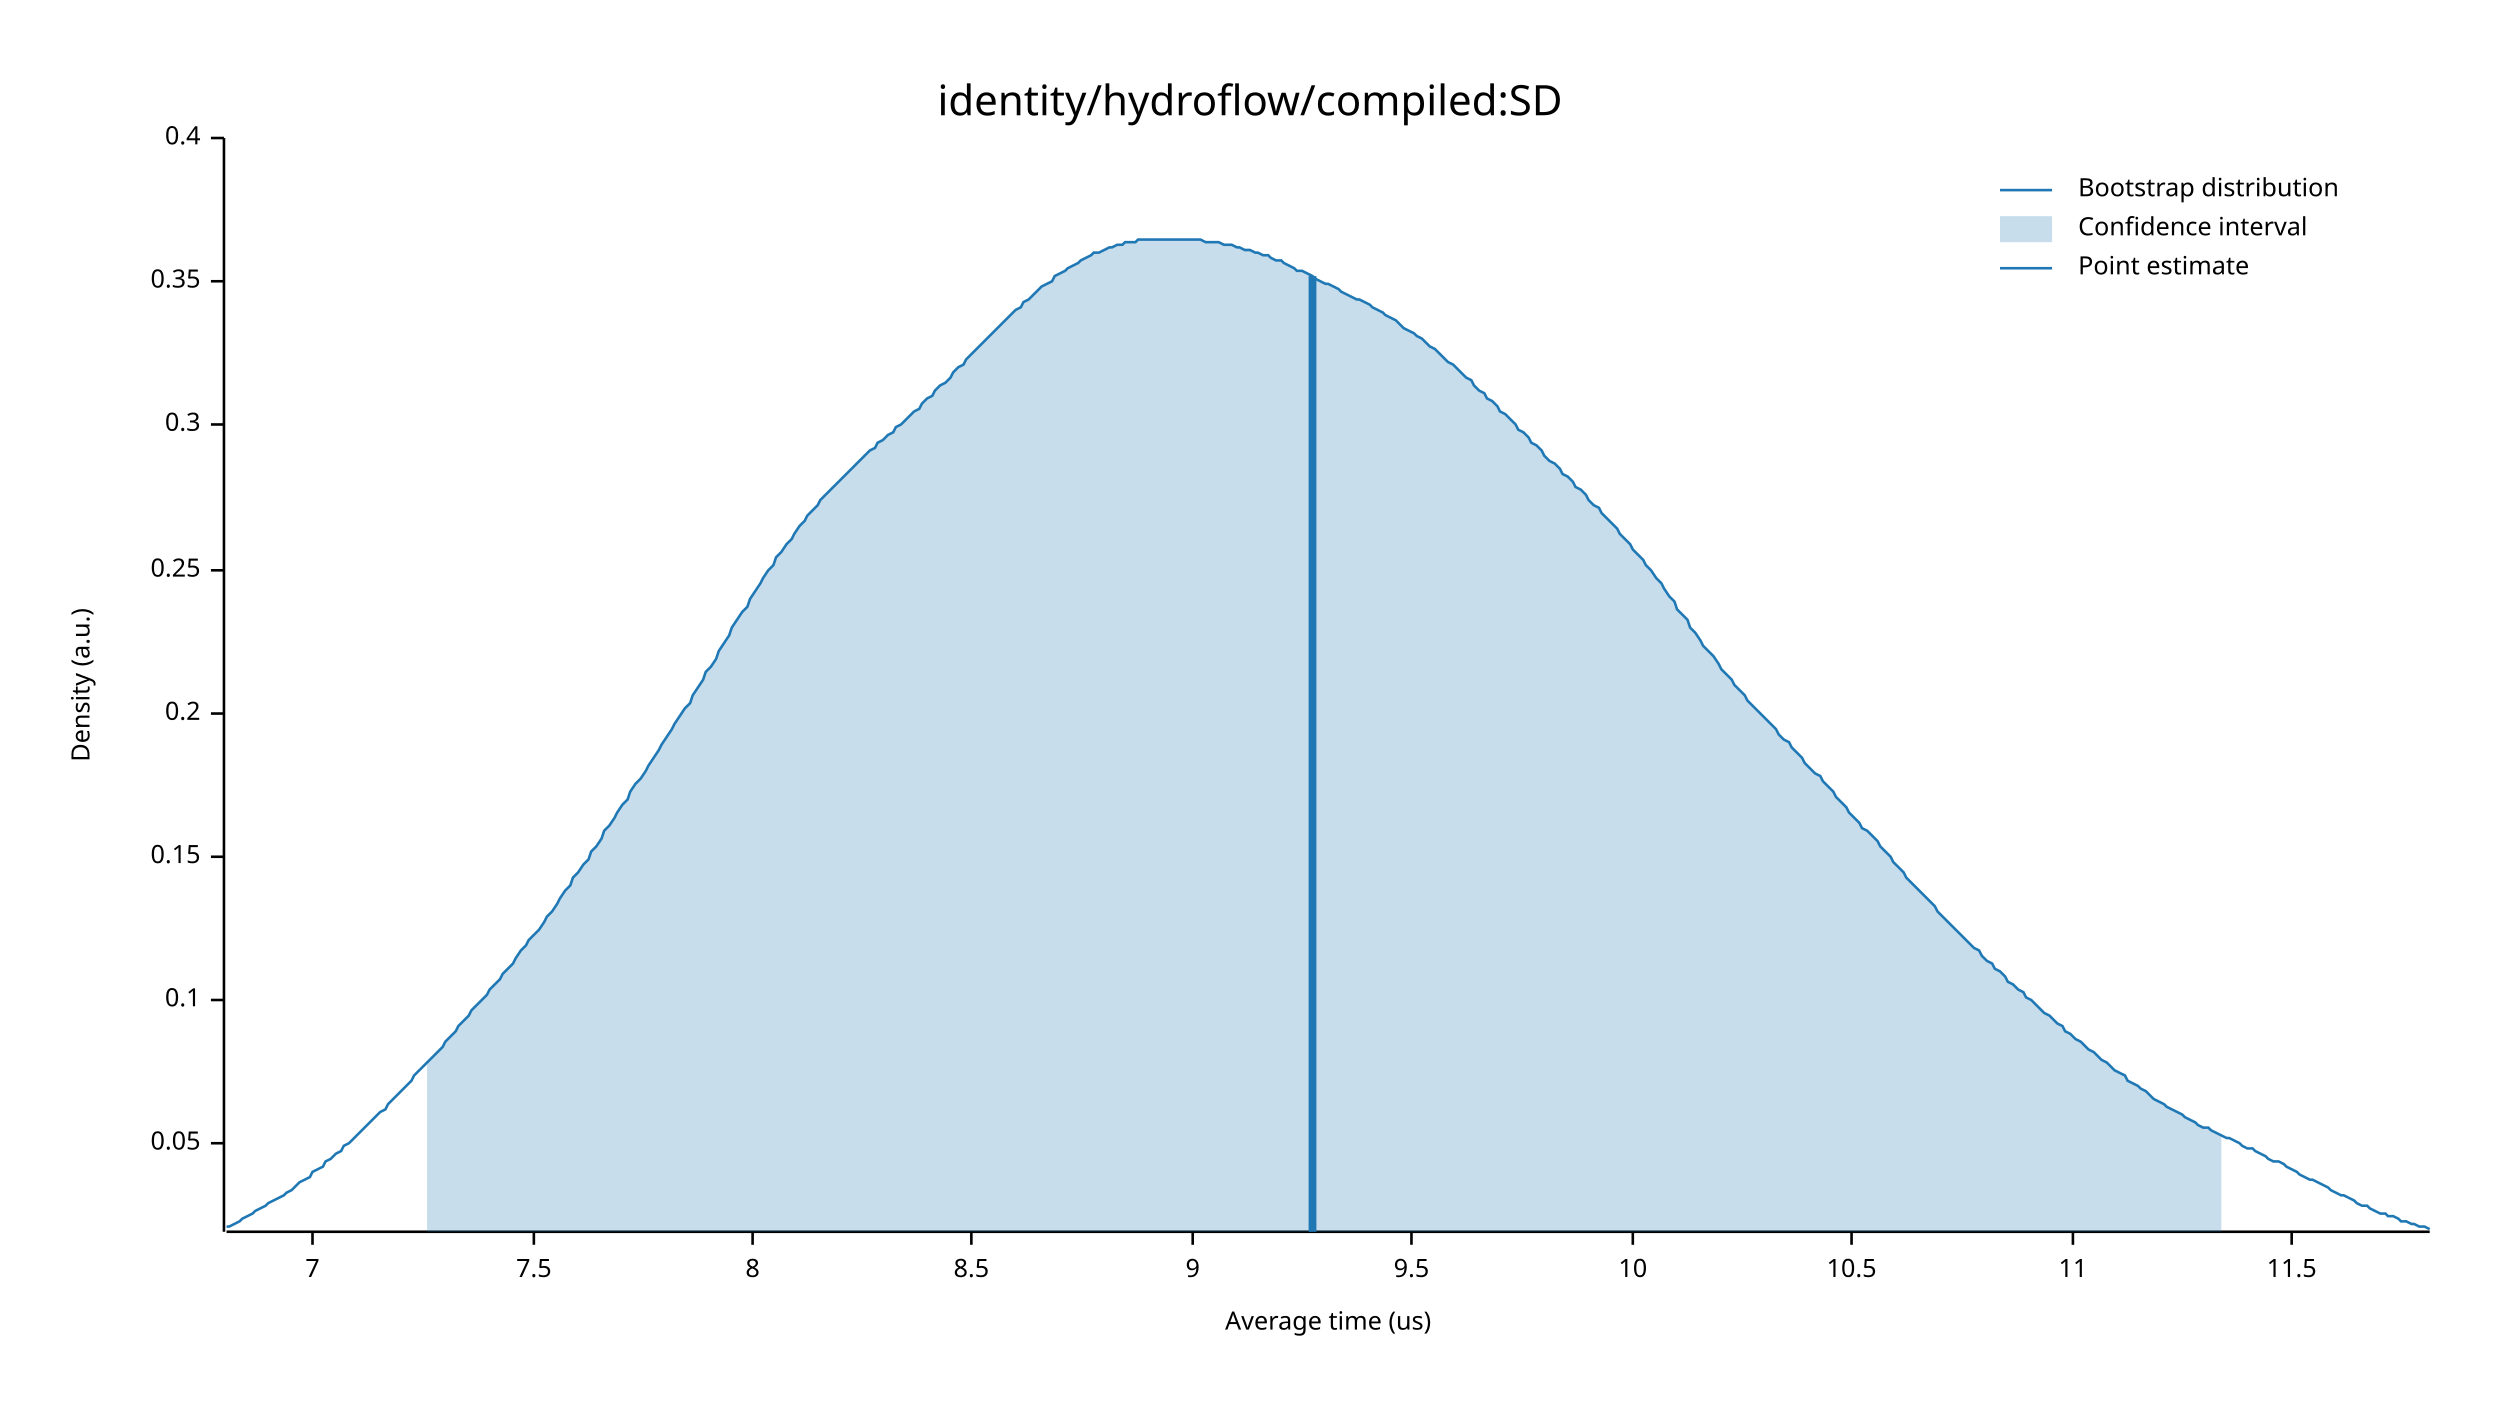
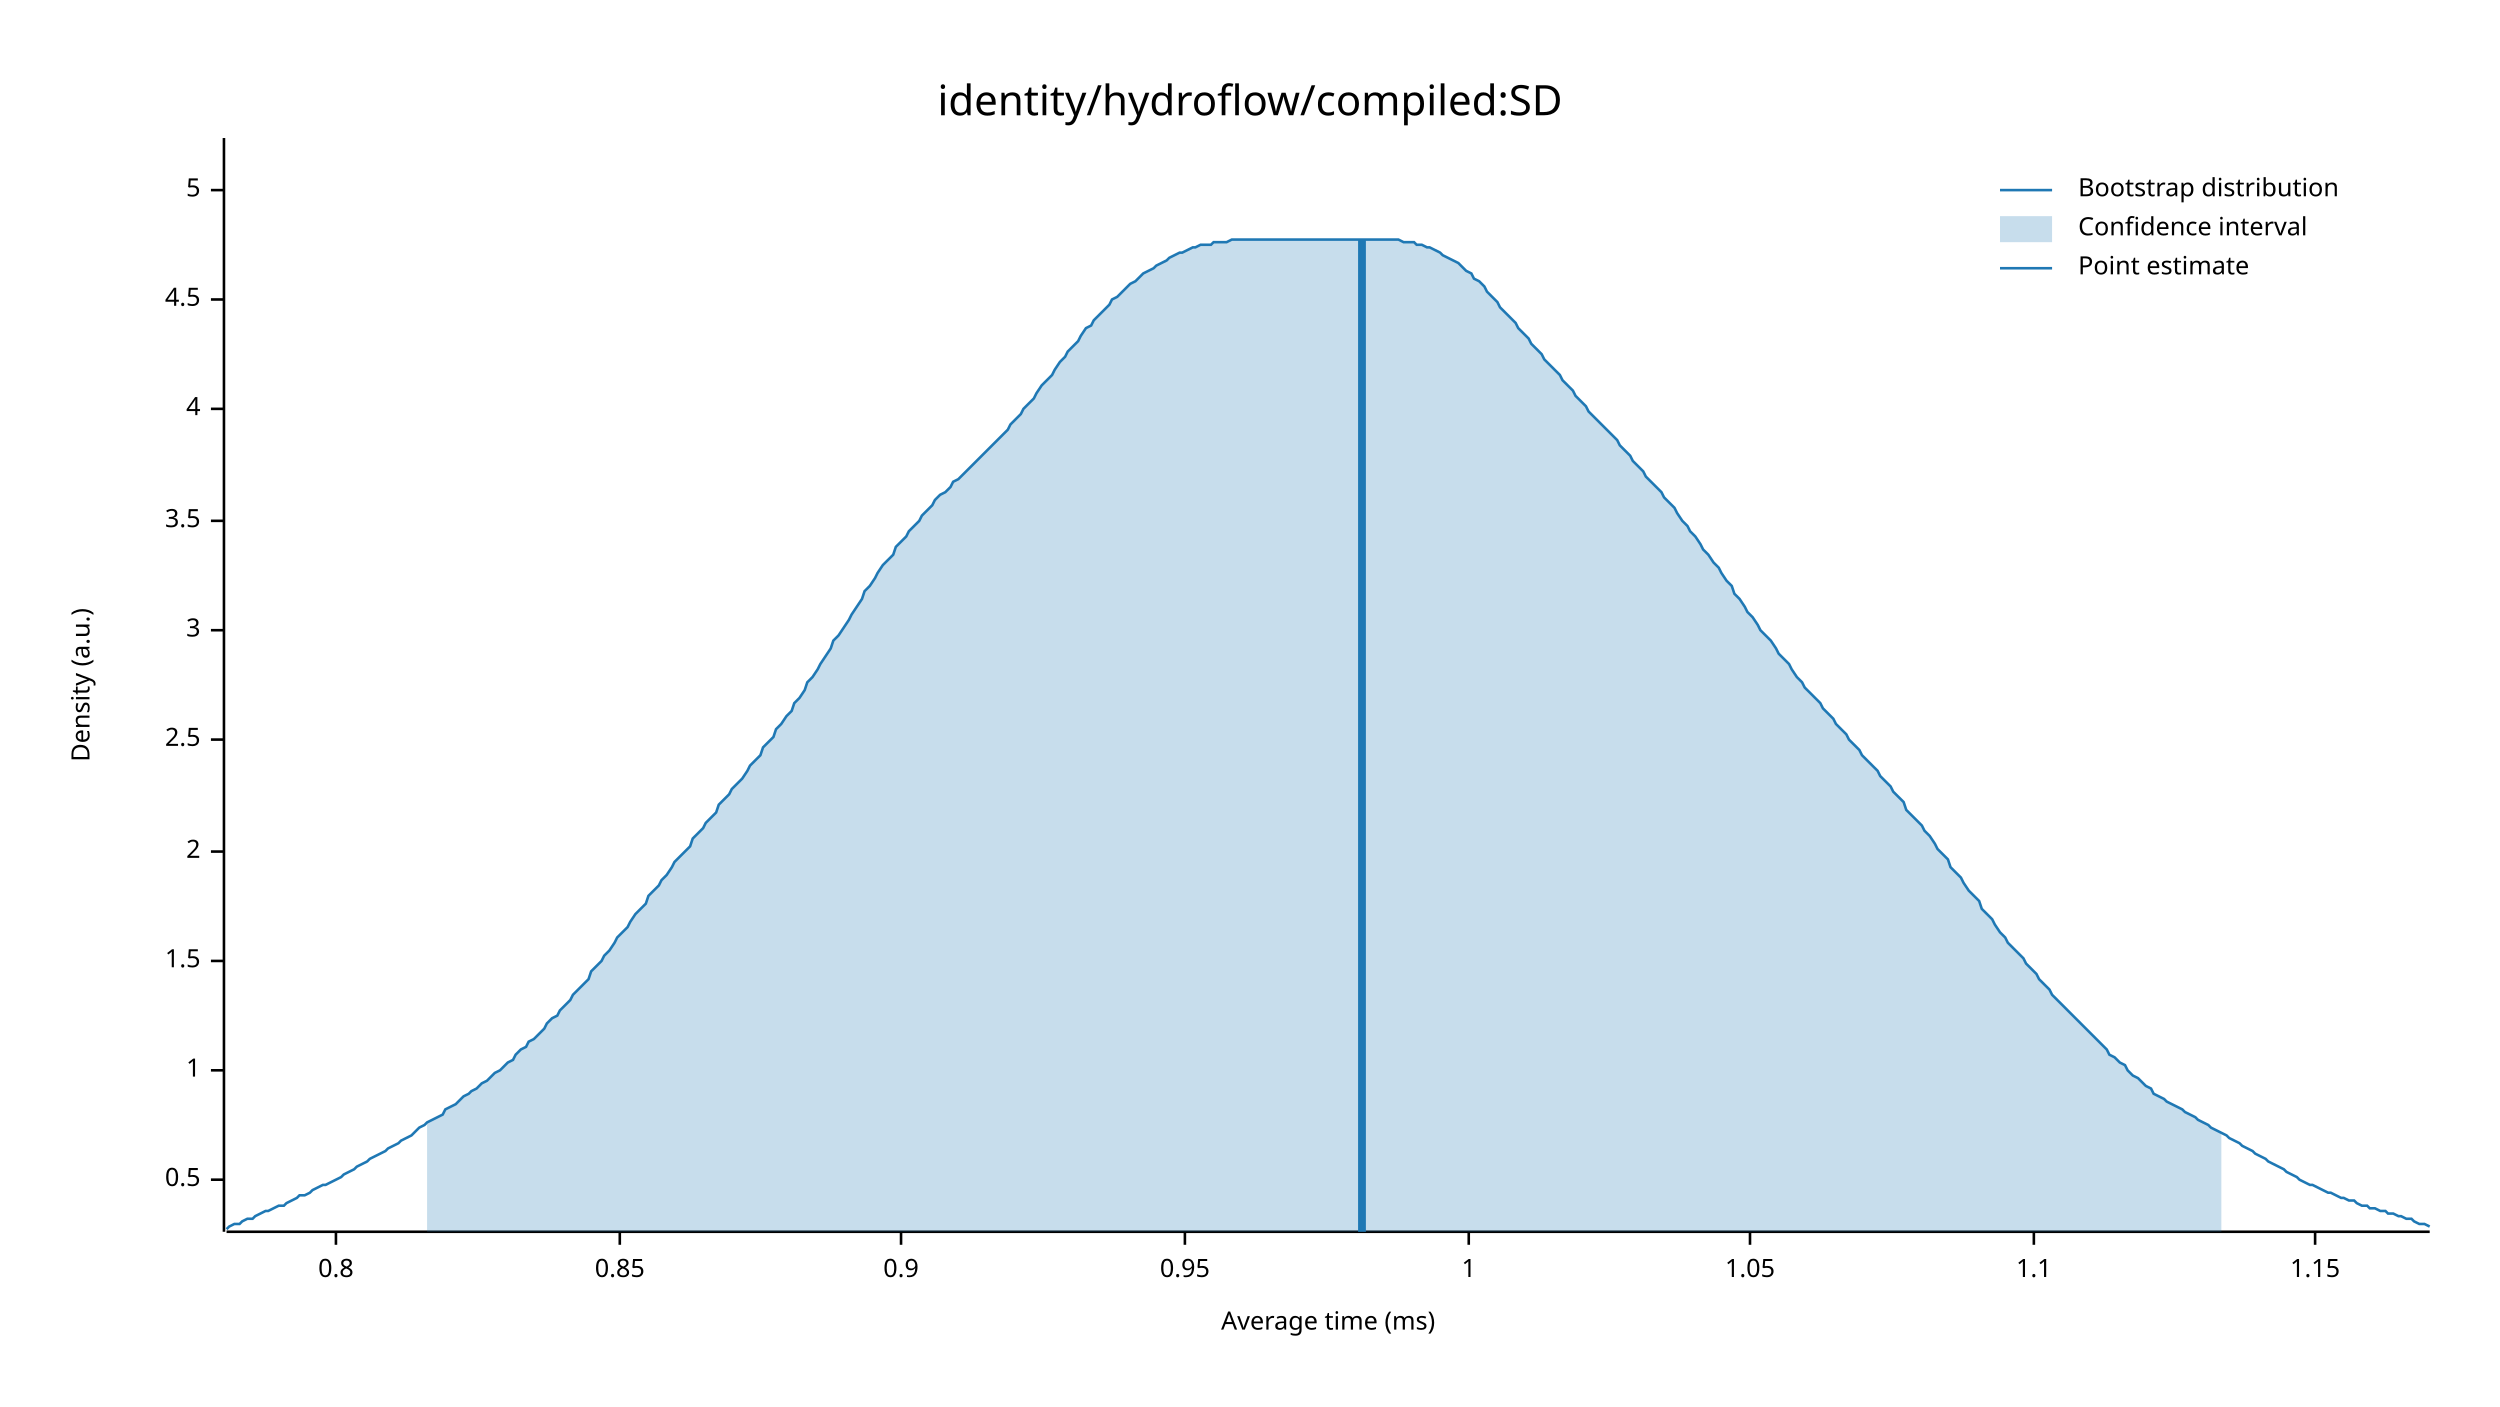
<svg xmlns="http://www.w3.org/2000/svg" width="960" height="540" viewBox="0 0 960 540">
  <text x="480" y="32" dy="0.76em" text-anchor="middle" font-family="sans-serif" font-size="16.129" opacity="1" fill="#000000">
identity/hydroflow/compiled:SD
</text>
  <text x="27" y="263" dy="0.76em" text-anchor="middle" font-family="sans-serif" font-size="9.677" opacity="1" fill="#000000" transform="rotate(270, 27, 263)">
Density (a.u.)
</text>
  <text x="510" y="513" dy="-0.5ex" text-anchor="middle" font-family="sans-serif" font-size="9.677" opacity="1" fill="#000000">
- Average time (us)
+ Average time (ms)
</text>
  <polyline fill="none" opacity="1" stroke="#000000" stroke-width="1" points="86,53 86,473 " />
-   <text x="77" y="439" dy="0.5ex" text-anchor="end" font-family="sans-serif" font-size="9.677" opacity="1" fill="#000000">
- 0.05
+   <text x="77" y="453" dy="0.5ex" text-anchor="end" font-family="sans-serif" font-size="9.677" opacity="1" fill="#000000">
+ 0.5
</text>
-   <polyline fill="none" opacity="1" stroke="#000000" stroke-width="1" points="81,439 86,439 " />
-   <text x="77" y="384" dy="0.5ex" text-anchor="end" font-family="sans-serif" font-size="9.677" opacity="1" fill="#000000">
- 0.1
+   <polyline fill="none" opacity="1" stroke="#000000" stroke-width="1" points="81,453 86,453 " />
+   <text x="77" y="411" dy="0.5ex" text-anchor="end" font-family="sans-serif" font-size="9.677" opacity="1" fill="#000000">
+ 1
</text>
-   <polyline fill="none" opacity="1" stroke="#000000" stroke-width="1" points="81,384 86,384 " />
-   <text x="77" y="329" dy="0.5ex" text-anchor="end" font-family="sans-serif" font-size="9.677" opacity="1" fill="#000000">
- 0.15
+   <polyline fill="none" opacity="1" stroke="#000000" stroke-width="1" points="81,411 86,411 " />
+   <text x="77" y="369" dy="0.5ex" text-anchor="end" font-family="sans-serif" font-size="9.677" opacity="1" fill="#000000">
+ 1.5
</text>
-   <polyline fill="none" opacity="1" stroke="#000000" stroke-width="1" points="81,329 86,329 " />
-   <text x="77" y="274" dy="0.5ex" text-anchor="end" font-family="sans-serif" font-size="9.677" opacity="1" fill="#000000">
- 0.2
+   <polyline fill="none" opacity="1" stroke="#000000" stroke-width="1" points="81,369 86,369 " />
+   <text x="77" y="327" dy="0.5ex" text-anchor="end" font-family="sans-serif" font-size="9.677" opacity="1" fill="#000000">
+ 2
</text>
-   <polyline fill="none" opacity="1" stroke="#000000" stroke-width="1" points="81,274 86,274 " />
-   <text x="77" y="219" dy="0.5ex" text-anchor="end" font-family="sans-serif" font-size="9.677" opacity="1" fill="#000000">
- 0.25
+   <polyline fill="none" opacity="1" stroke="#000000" stroke-width="1" points="81,327 86,327 " />
+   <text x="77" y="284" dy="0.5ex" text-anchor="end" font-family="sans-serif" font-size="9.677" opacity="1" fill="#000000">
+ 2.5
</text>
-   <polyline fill="none" opacity="1" stroke="#000000" stroke-width="1" points="81,219 86,219 " />
-   <text x="77" y="163" dy="0.5ex" text-anchor="end" font-family="sans-serif" font-size="9.677" opacity="1" fill="#000000">
- 0.3
+   <polyline fill="none" opacity="1" stroke="#000000" stroke-width="1" points="81,284 86,284 " />
+   <text x="77" y="242" dy="0.5ex" text-anchor="end" font-family="sans-serif" font-size="9.677" opacity="1" fill="#000000">
+ 3
</text>
-   <polyline fill="none" opacity="1" stroke="#000000" stroke-width="1" points="81,163 86,163 " />
-   <text x="77" y="108" dy="0.5ex" text-anchor="end" font-family="sans-serif" font-size="9.677" opacity="1" fill="#000000">
- 0.35
+   <polyline fill="none" opacity="1" stroke="#000000" stroke-width="1" points="81,242 86,242 " />
+   <text x="77" y="200" dy="0.5ex" text-anchor="end" font-family="sans-serif" font-size="9.677" opacity="1" fill="#000000">
+ 3.5
</text>
-   <polyline fill="none" opacity="1" stroke="#000000" stroke-width="1" points="81,108 86,108 " />
-   <text x="77" y="53" dy="0.5ex" text-anchor="end" font-family="sans-serif" font-size="9.677" opacity="1" fill="#000000">
- 0.4
+   <polyline fill="none" opacity="1" stroke="#000000" stroke-width="1" points="81,200 86,200 " />
+   <text x="77" y="157" dy="0.5ex" text-anchor="end" font-family="sans-serif" font-size="9.677" opacity="1" fill="#000000">
+ 4
</text>
-   <polyline fill="none" opacity="1" stroke="#000000" stroke-width="1" points="81,53 86,53 " />
+   <polyline fill="none" opacity="1" stroke="#000000" stroke-width="1" points="81,157 86,157 " />
+   <text x="77" y="115" dy="0.5ex" text-anchor="end" font-family="sans-serif" font-size="9.677" opacity="1" fill="#000000">
+ 4.5
+ </text>
+   <polyline fill="none" opacity="1" stroke="#000000" stroke-width="1" points="81,115 86,115 " />
+   <text x="77" y="73" dy="0.5ex" text-anchor="end" font-family="sans-serif" font-size="9.677" opacity="1" fill="#000000">
+ 5
+ </text>
+   <polyline fill="none" opacity="1" stroke="#000000" stroke-width="1" points="81,73 86,73 " />
  <polyline fill="none" opacity="1" stroke="#000000" stroke-width="1" points="87,473 933,473 " />
-   <text x="120" y="483" dy="0.76em" text-anchor="middle" font-family="sans-serif" font-size="9.677" opacity="1" fill="#000000">
- 7
+   <text x="129" y="483" dy="0.76em" text-anchor="middle" font-family="sans-serif" font-size="9.677" opacity="1" fill="#000000">
+ 0.8
</text>
-   <polyline fill="none" opacity="1" stroke="#000000" stroke-width="1" points="120,473 120,478 " />
-   <text x="205" y="483" dy="0.76em" text-anchor="middle" font-family="sans-serif" font-size="9.677" opacity="1" fill="#000000">
- 7.5
+   <polyline fill="none" opacity="1" stroke="#000000" stroke-width="1" points="129,473 129,478 " />
+   <text x="238" y="483" dy="0.76em" text-anchor="middle" font-family="sans-serif" font-size="9.677" opacity="1" fill="#000000">
+ 0.85
</text>
-   <polyline fill="none" opacity="1" stroke="#000000" stroke-width="1" points="205,473 205,478 " />
-   <text x="289" y="483" dy="0.76em" text-anchor="middle" font-family="sans-serif" font-size="9.677" opacity="1" fill="#000000">
- 8
+   <polyline fill="none" opacity="1" stroke="#000000" stroke-width="1" points="238,473 238,478 " />
+   <text x="346" y="483" dy="0.76em" text-anchor="middle" font-family="sans-serif" font-size="9.677" opacity="1" fill="#000000">
+ 0.9
</text>
-   <polyline fill="none" opacity="1" stroke="#000000" stroke-width="1" points="289,473 289,478 " />
-   <text x="373" y="483" dy="0.76em" text-anchor="middle" font-family="sans-serif" font-size="9.677" opacity="1" fill="#000000">
- 8.5
+   <polyline fill="none" opacity="1" stroke="#000000" stroke-width="1" points="346,473 346,478 " />
+   <text x="455" y="483" dy="0.76em" text-anchor="middle" font-family="sans-serif" font-size="9.677" opacity="1" fill="#000000">
+ 0.95
</text>
-   <polyline fill="none" opacity="1" stroke="#000000" stroke-width="1" points="373,473 373,478 " />
-   <text x="458" y="483" dy="0.76em" text-anchor="middle" font-family="sans-serif" font-size="9.677" opacity="1" fill="#000000">
- 9
+   <polyline fill="none" opacity="1" stroke="#000000" stroke-width="1" points="455,473 455,478 " />
+   <text x="564" y="483" dy="0.76em" text-anchor="middle" font-family="sans-serif" font-size="9.677" opacity="1" fill="#000000">
+ 1
</text>
-   <polyline fill="none" opacity="1" stroke="#000000" stroke-width="1" points="458,473 458,478 " />
-   <text x="542" y="483" dy="0.76em" text-anchor="middle" font-family="sans-serif" font-size="9.677" opacity="1" fill="#000000">
- 9.5
+   <polyline fill="none" opacity="1" stroke="#000000" stroke-width="1" points="564,473 564,478 " />
+   <text x="672" y="483" dy="0.76em" text-anchor="middle" font-family="sans-serif" font-size="9.677" opacity="1" fill="#000000">
+ 1.05
</text>
-   <polyline fill="none" opacity="1" stroke="#000000" stroke-width="1" points="542,473 542,478 " />
-   <text x="627" y="483" dy="0.76em" text-anchor="middle" font-family="sans-serif" font-size="9.677" opacity="1" fill="#000000">
- 10
+   <polyline fill="none" opacity="1" stroke="#000000" stroke-width="1" points="672,473 672,478 " />
+   <text x="781" y="483" dy="0.76em" text-anchor="middle" font-family="sans-serif" font-size="9.677" opacity="1" fill="#000000">
+ 1.1
</text>
-   <polyline fill="none" opacity="1" stroke="#000000" stroke-width="1" points="627,473 627,478 " />
-   <text x="711" y="483" dy="0.76em" text-anchor="middle" font-family="sans-serif" font-size="9.677" opacity="1" fill="#000000">
- 10.5
+   <polyline fill="none" opacity="1" stroke="#000000" stroke-width="1" points="781,473 781,478 " />
+   <text x="889" y="483" dy="0.76em" text-anchor="middle" font-family="sans-serif" font-size="9.677" opacity="1" fill="#000000">
+ 1.15
</text>
-   <polyline fill="none" opacity="1" stroke="#000000" stroke-width="1" points="711,473 711,478 " />
-   <text x="796" y="483" dy="0.76em" text-anchor="middle" font-family="sans-serif" font-size="9.677" opacity="1" fill="#000000">
- 11
- </text>
-   <polyline fill="none" opacity="1" stroke="#000000" stroke-width="1" points="796,473 796,478 " />
-   <text x="880" y="483" dy="0.76em" text-anchor="middle" font-family="sans-serif" font-size="9.677" opacity="1" fill="#000000">
- 11.5
- </text>
-   <polyline fill="none" opacity="1" stroke="#000000" stroke-width="1" points="880,473 880,478 " />
-   <polyline fill="none" opacity="1" stroke="#1F78B4" stroke-width="1" points="87,471 88,471 90,470 92,469 93,468 95,467 97,466 98,465 100,464 102,463 103,462 105,461 107,460 109,459 110,458 112,457 114,455 115,454 117,453 119,452 120,450 122,449 124,448 125,446 127,445 129,443 131,442 132,440 134,439 136,437 137,436 139,434 141,432 142,431 144,429 146,427 148,426 149,424 151,422 153,420 154,419 156,417 158,415 159,413 161,411 163,409 164,408 166,406 168,404 170,402 171,400 173,398 175,396 176,394 178,392 180,390 181,388 183,386 185,384 187,382 188,380 190,378 192,376 193,374 195,372 197,370 198,368 200,365 202,363 203,361 205,359 207,357 209,354 210,352 212,350 214,347 215,345 217,342 219,340 220,337 222,335 224,332 226,330 227,327 229,325 231,322 232,319 234,317 236,314 237,312 239,309 241,307 242,304 244,301 246,299 248,296 249,294 251,291 253,288 254,286 256,283 258,280 259,278 261,275 263,272 265,270 266,267 268,264 270,261 271,258 273,256 275,253 276,250 278,247 280,244 281,241 283,238 285,235 287,233 288,230 290,227 292,224 293,222 295,219 297,217 298,214 300,212 302,209 304,207 305,205 307,202 309,200 310,198 312,196 314,194 315,192 317,190 319,188 320,187 322,185 324,183 326,181 327,180 329,178 331,176 332,175 334,173 336,172 337,170 339,169 341,167 343,166 344,164 346,163 348,161 349,160 351,158 353,157 354,155 356,153 358,152 359,150 361,148 363,147 365,145 366,143 368,141 370,140 371,138 373,136 375,134 376,133 378,131 380,129 381,128 383,126 385,124 387,122 388,121 390,119 392,118 393,116 395,115 397,113 398,112 400,110 402,109 404,108 405,106 407,105 409,104 410,103 412,102 414,101 415,100 417,99 419,98 420,97 422,97 424,96 426,95 427,95 429,94 431,94 432,93 434,93 436,93 437,92 439,92 441,92 443,92 444,92 446,92 448,92 449,92 451,92 453,92 454,92 456,92 458,92 459,92 461,92 463,93 465,93 466,93 468,93 470,94 471,94 473,94 475,95 476,95 478,96 480,96 482,97 483,97 485,98 487,98 488,99 490,100 492,100 493,101 495,102 497,103 498,104 500,104 502,105 504,106 505,107 507,108 509,109 510,109 512,110 514,111 515,112 517,113 519,114 521,115 522,115 524,116 526,117 527,118 529,119 531,120 532,121 534,122 536,123 537,124 539,126 541,127 543,128 544,129 546,130 548,132 549,133 551,134 553,136 554,137 556,139 558,140 560,142 561,143 563,145 565,146 566,148 568,150 570,151 571,153 573,154 575,156 576,158 578,159 580,161 582,163 583,165 585,166 587,168 588,170 590,171 592,173 593,175 595,177 597,178 599,180 600,182 602,183 604,185 605,187 607,188 609,190 610,192 612,194 614,195 615,197 617,199 619,201 621,203 622,205 624,207 626,209 627,211 629,213 631,215 632,217 634,219 636,222 638,224 639,226 641,229 643,231 644,234 646,236 648,238 649,241 651,243 653,246 654,248 656,250 658,252 660,255 661,257 663,259 665,261 666,263 668,265 670,267 671,269 673,271 675,273 676,274 678,276 680,278 682,280 683,282 685,284 687,285 688,287 690,289 692,291 693,293 695,295 697,297 699,298 700,300 702,302 704,304 705,306 707,308 709,310 710,312 712,314 714,316 715,318 717,319 719,321 721,323 722,325 724,327 726,329 727,331 729,333 731,335 732,337 734,339 736,341 738,343 739,344 741,346 743,348 744,350 746,352 748,354 749,355 751,357 753,359 754,360 756,362 758,364 760,365 761,367 763,369 765,370 766,372 768,373 770,375 771,377 773,378 775,380 777,381 778,383 780,384 782,386 783,387 785,389 787,390 788,391 790,393 792,394 793,396 795,397 797,399 799,400 800,401 802,403 804,404 805,405 807,407 809,408 810,409 812,411 814,412 816,413 817,415 819,416 821,417 822,418 824,419 826,421 827,422 829,423 831,424 832,425 834,426 836,427 838,428 839,429 841,430 843,431 844,432 846,433 848,433 849,434 851,435 853,436 855,437 856,437 858,438 860,439 861,440 863,441 865,441 866,442 868,443 870,444 871,445 873,446 875,446 877,447 878,448 880,449 882,450 883,451 885,452 887,453 888,453 890,454 892,455 894,456 895,457 897,458 899,459 900,459 902,460 904,461 905,462 907,463 909,463 910,464 912,465 914,466 916,466 917,467 919,467 921,468 922,469 924,469 926,470 927,470 929,471 931,471 933,472 " />
-   <polygon opacity="0.25" fill="#1F78B4" points="164,408 166,406 168,404 170,402 171,400 173,398 175,396 176,394 178,392 180,390 181,388 183,386 185,384 187,382 188,380 190,378 192,376 193,374 195,372 197,370 198,368 200,365 202,363 203,361 205,359 207,357 209,354 210,352 212,350 214,347 215,345 217,342 219,340 220,337 222,335 224,332 226,330 227,327 229,325 231,322 232,319 234,317 236,314 237,312 239,309 241,307 242,304 244,301 246,299 248,296 249,294 251,291 253,288 254,286 256,283 258,280 259,278 261,275 263,272 265,270 266,267 268,264 270,261 271,258 273,256 275,253 276,250 278,247 280,244 281,241 283,238 285,235 287,233 288,230 290,227 292,224 293,222 295,219 297,217 298,214 300,212 302,209 304,207 305,205 307,202 309,200 310,198 312,196 314,194 315,192 317,190 319,188 320,187 322,185 324,183 326,181 327,180 329,178 331,176 332,175 334,173 336,172 337,170 339,169 341,167 343,166 344,164 346,163 348,161 349,160 351,158 353,157 354,155 356,153 358,152 359,150 361,148 363,147 365,145 366,143 368,141 370,140 371,138 373,136 375,134 376,133 378,131 380,129 381,128 383,126 385,124 387,122 388,121 390,119 392,118 393,116 395,115 397,113 398,112 400,110 402,109 404,108 405,106 407,105 409,104 410,103 412,102 414,101 415,100 417,99 419,98 420,97 422,97 424,96 426,95 427,95 429,94 431,94 432,93 434,93 436,93 437,92 439,92 441,92 443,92 444,92 446,92 448,92 449,92 451,92 453,92 454,92 456,92 458,92 459,92 461,92 463,93 465,93 466,93 468,93 470,94 471,94 473,94 475,95 476,95 478,96 480,96 482,97 483,97 485,98 487,98 488,99 490,100 492,100 493,101 495,102 497,103 498,104 500,104 502,105 504,106 505,107 507,108 509,109 510,109 512,110 514,111 515,112 517,113 519,114 521,115 522,115 524,116 526,117 527,118 529,119 531,120 532,121 534,122 536,123 537,124 539,126 541,127 543,128 544,129 546,130 548,132 549,133 551,134 553,136 554,137 556,139 558,140 560,142 561,143 563,145 565,146 566,148 568,150 570,151 571,153 573,154 575,156 576,158 578,159 580,161 582,163 583,165 585,166 587,168 588,170 590,171 592,173 593,175 595,177 597,178 599,180 600,182 602,183 604,185 605,187 607,188 609,190 610,192 612,194 614,195 615,197 617,199 619,201 621,203 622,205 624,207 626,209 627,211 629,213 631,215 632,217 634,219 636,222 638,224 639,226 641,229 643,231 644,234 646,236 648,238 649,241 651,243 653,246 654,248 656,250 658,252 660,255 661,257 663,259 665,261 666,263 668,265 670,267 671,269 673,271 675,273 676,274 678,276 680,278 682,280 683,282 685,284 687,285 688,287 690,289 692,291 693,293 695,295 697,297 699,298 700,300 702,302 704,304 705,306 707,308 709,310 710,312 712,314 714,316 715,318 717,319 719,321 721,323 722,325 724,327 726,329 727,331 729,333 731,335 732,337 734,339 736,341 738,343 739,344 741,346 743,348 744,350 746,352 748,354 749,355 751,357 753,359 754,360 756,362 758,364 760,365 761,367 763,369 765,370 766,372 768,373 770,375 771,377 773,378 775,380 777,381 778,383 780,384 782,386 783,387 785,389 787,390 788,391 790,393 792,394 793,396 795,397 797,399 799,400 800,401 802,403 804,404 805,405 807,407 809,408 810,409 812,411 814,412 816,413 817,415 819,416 821,417 822,418 824,419 826,421 827,422 829,423 831,424 832,425 834,426 836,427 838,428 839,429 841,430 843,431 844,432 846,433 848,433 849,434 851,435 853,436 853,473 164,473 " />
-   <polyline fill="none" opacity="1" stroke="#1F78B4" stroke-width="3" points="504,473 504,106 " />
+   <polyline fill="none" opacity="1" stroke="#000000" stroke-width="1" points="889,473 889,478 " />
+   <polyline fill="none" opacity="1" stroke="#1F78B4" stroke-width="1" points="87,472 88,471 90,470 92,470 93,469 95,468 97,468 98,467 100,466 102,465 103,465 105,464 107,463 109,463 110,462 112,461 114,460 115,459 117,459 119,458 120,457 122,456 124,455 125,455 127,454 129,453 131,452 132,451 134,450 136,449 137,448 139,447 141,446 142,445 144,444 146,443 148,442 149,441 151,440 153,439 154,438 156,437 158,436 159,435 161,433 163,432 164,431 166,430 168,429 170,428 171,426 173,425 175,424 176,423 178,421 180,420 181,419 183,418 185,416 187,415 188,414 190,412 192,411 193,410 195,408 197,407 198,405 200,403 202,402 203,400 205,399 207,397 209,395 210,393 212,391 214,390 215,388 217,386 219,384 220,382 222,380 224,378 226,376 227,373 229,371 231,369 232,367 234,365 236,362 237,360 239,358 241,356 242,354 244,351 246,349 248,347 249,344 251,342 253,340 254,338 256,336 258,333 259,331 261,329 263,327 265,325 266,322 268,320 270,318 271,316 273,314 275,312 276,309 278,307 280,305 281,303 283,301 285,299 287,296 288,294 290,292 292,290 293,287 295,285 297,283 298,280 300,278 302,275 304,273 305,270 307,268 309,265 310,262 312,260 314,257 315,255 317,252 319,249 320,246 322,244 324,241 326,238 327,236 329,233 331,230 332,227 334,225 336,222 337,220 339,217 341,215 343,213 344,210 346,208 348,206 349,204 351,202 353,200 354,198 356,196 358,194 359,192 361,190 363,189 365,187 366,185 368,184 370,182 371,181 373,179 375,177 376,176 378,174 380,172 381,171 383,169 385,167 387,165 388,163 390,161 392,159 393,157 395,155 397,153 398,151 400,148 402,146 404,144 405,142 407,139 409,137 410,135 412,133 414,131 415,129 417,126 419,125 420,123 422,121 424,119 426,117 427,115 429,114 431,112 432,111 434,109 436,108 437,107 439,105 441,104 443,103 444,102 446,101 448,100 449,99 451,98 453,97 454,97 456,96 458,95 459,95 461,94 463,94 465,94 466,93 468,93 470,93 471,93 473,92 475,92 476,92 478,92 480,92 482,92 483,92 485,92 487,92 488,92 490,92 492,92 493,92 495,92 497,92 498,92 500,92 502,92 504,92 505,92 507,92 509,92 510,92 512,92 514,92 515,92 517,92 519,92 521,92 522,92 524,92 526,92 527,92 529,92 531,92 532,92 534,92 536,92 537,92 539,93 541,93 543,93 544,94 546,94 548,95 549,95 551,96 553,97 554,98 556,99 558,100 560,101 561,102 563,104 565,105 566,107 568,108 570,110 571,112 573,114 575,116 576,118 578,120 580,122 582,124 583,126 585,128 587,130 588,132 590,134 592,136 593,138 595,140 597,142 599,144 600,146 602,148 604,150 605,152 607,154 609,156 610,158 612,160 614,162 615,163 617,165 619,167 621,169 622,171 624,173 626,175 627,177 629,179 631,181 632,183 634,185 636,187 638,189 639,191 641,193 643,195 644,197 646,200 648,202 649,204 651,206 653,209 654,211 656,213 658,216 660,218 661,220 663,223 665,225 666,228 668,230 670,233 671,235 673,237 675,240 676,242 678,244 680,246 682,249 683,251 685,253 687,255 688,257 690,260 692,262 693,264 695,266 697,268 699,270 700,272 702,274 704,276 705,278 707,280 709,282 710,284 712,286 714,288 715,290 717,292 719,294 721,296 722,298 724,300 726,302 727,304 729,306 731,308 732,311 734,313 736,315 738,317 739,319 741,321 743,324 744,326 746,328 748,330 749,333 751,335 753,337 754,339 756,342 758,344 760,346 761,349 763,351 765,353 766,355 768,358 770,360 771,362 773,364 775,366 777,368 778,370 780,372 782,374 783,376 785,378 787,380 788,382 790,384 792,386 793,387 795,389 797,391 799,393 800,394 802,396 804,398 805,399 807,401 809,403 810,405 812,406 814,408 816,409 817,411 819,413 821,414 822,415 824,417 826,418 827,420 829,421 831,422 832,423 834,424 836,425 838,426 839,427 841,428 843,429 844,430 846,431 848,432 849,433 851,434 853,435 855,436 856,437 858,438 860,439 861,440 863,441 865,442 866,443 868,444 870,445 871,446 873,447 875,448 877,449 878,450 880,451 882,452 883,453 885,454 887,455 888,455 890,456 892,457 894,458 895,458 897,459 899,460 900,460 902,461 904,461 905,462 907,463 909,463 910,464 912,464 914,465 916,465 917,466 919,466 921,467 922,467 924,468 926,468 927,469 929,470 931,470 933,471 " />
+   <polygon opacity="0.25" fill="#1F78B4" points="164,431 166,430 168,429 170,428 171,426 173,425 175,424 176,423 178,421 180,420 181,419 183,418 185,416 187,415 188,414 190,412 192,411 193,410 195,408 197,407 198,405 200,403 202,402 203,400 205,399 207,397 209,395 210,393 212,391 214,390 215,388 217,386 219,384 220,382 222,380 224,378 226,376 227,373 229,371 231,369 232,367 234,365 236,362 237,360 239,358 241,356 242,354 244,351 246,349 248,347 249,344 251,342 253,340 254,338 256,336 258,333 259,331 261,329 263,327 265,325 266,322 268,320 270,318 271,316 273,314 275,312 276,309 278,307 280,305 281,303 283,301 285,299 287,296 288,294 290,292 292,290 293,287 295,285 297,283 298,280 300,278 302,275 304,273 305,270 307,268 309,265 310,262 312,260 314,257 315,255 317,252 319,249 320,246 322,244 324,241 326,238 327,236 329,233 331,230 332,227 334,225 336,222 337,220 339,217 341,215 343,213 344,210 346,208 348,206 349,204 351,202 353,200 354,198 356,196 358,194 359,192 361,190 363,189 365,187 366,185 368,184 370,182 371,181 373,179 375,177 376,176 378,174 380,172 381,171 383,169 385,167 387,165 388,163 390,161 392,159 393,157 395,155 397,153 398,151 400,148 402,146 404,144 405,142 407,139 409,137 410,135 412,133 414,131 415,129 417,126 419,125 420,123 422,121 424,119 426,117 427,115 429,114 431,112 432,111 434,109 436,108 437,107 439,105 441,104 443,103 444,102 446,101 448,100 449,99 451,98 453,97 454,97 456,96 458,95 459,95 461,94 463,94 465,94 466,93 468,93 470,93 471,93 473,92 475,92 476,92 478,92 480,92 482,92 483,92 485,92 487,92 488,92 490,92 492,92 493,92 495,92 497,92 498,92 500,92 502,92 504,92 505,92 507,92 509,92 510,92 512,92 514,92 515,92 517,92 519,92 521,92 522,92 524,92 526,92 527,92 529,92 531,92 532,92 534,92 536,92 537,92 539,93 541,93 543,93 544,94 546,94 548,95 549,95 551,96 553,97 554,98 556,99 558,100 560,101 561,102 563,104 565,105 566,107 568,108 570,110 571,112 573,114 575,116 576,118 578,120 580,122 582,124 583,126 585,128 587,130 588,132 590,134 592,136 593,138 595,140 597,142 599,144 600,146 602,148 604,150 605,152 607,154 609,156 610,158 612,160 614,162 615,163 617,165 619,167 621,169 622,171 624,173 626,175 627,177 629,179 631,181 632,183 634,185 636,187 638,189 639,191 641,193 643,195 644,197 646,200 648,202 649,204 651,206 653,209 654,211 656,213 658,216 660,218 661,220 663,223 665,225 666,228 668,230 670,233 671,235 673,237 675,240 676,242 678,244 680,246 682,249 683,251 685,253 687,255 688,257 690,260 692,262 693,264 695,266 697,268 699,270 700,272 702,274 704,276 705,278 707,280 709,282 710,284 712,286 714,288 715,290 717,292 719,294 721,296 722,298 724,300 726,302 727,304 729,306 731,308 732,311 734,313 736,315 738,317 739,319 741,321 743,324 744,326 746,328 748,330 749,333 751,335 753,337 754,339 756,342 758,344 760,346 761,349 763,351 765,353 766,355 768,358 770,360 771,362 773,364 775,366 777,368 778,370 780,372 782,374 783,376 785,378 787,380 788,382 790,384 792,386 793,387 795,389 797,391 799,393 800,394 802,396 804,398 805,399 807,401 809,403 810,405 812,406 814,408 816,409 817,411 819,413 821,414 822,415 824,417 826,418 827,420 829,421 831,422 832,423 834,424 836,425 838,426 839,427 841,428 843,429 844,430 846,431 848,432 849,433 851,434 853,435 853,473 164,473 " />
+   <polyline fill="none" opacity="1" stroke="#1F78B4" stroke-width="3" points="523,473 523,92 " />
  <text x="798" y="68" dy="0.76em" text-anchor="start" font-family="sans-serif" font-size="9.677" opacity="1" fill="#000000">
Bootstrap distribution
</text>
  <text x="798" y="83" dy="0.76em" text-anchor="start" font-family="sans-serif" font-size="9.677" opacity="1" fill="#000000">
Confidence interval
</text>
  <text x="798" y="98" dy="0.76em" text-anchor="start" font-family="sans-serif" font-size="9.677" opacity="1" fill="#000000">
Point estimate
</text>
  <polyline fill="none" opacity="1" stroke="#1F78B4" stroke-width="1" points="768,73 788,73 " />
  <rect x="768" y="83" width="20" height="10" opacity="0.25" fill="#1F78B4" stroke="none" />
  <polyline fill="none" opacity="1" stroke="#1F78B4" stroke-width="1" points="768,103 788,103 " />
</svg>
